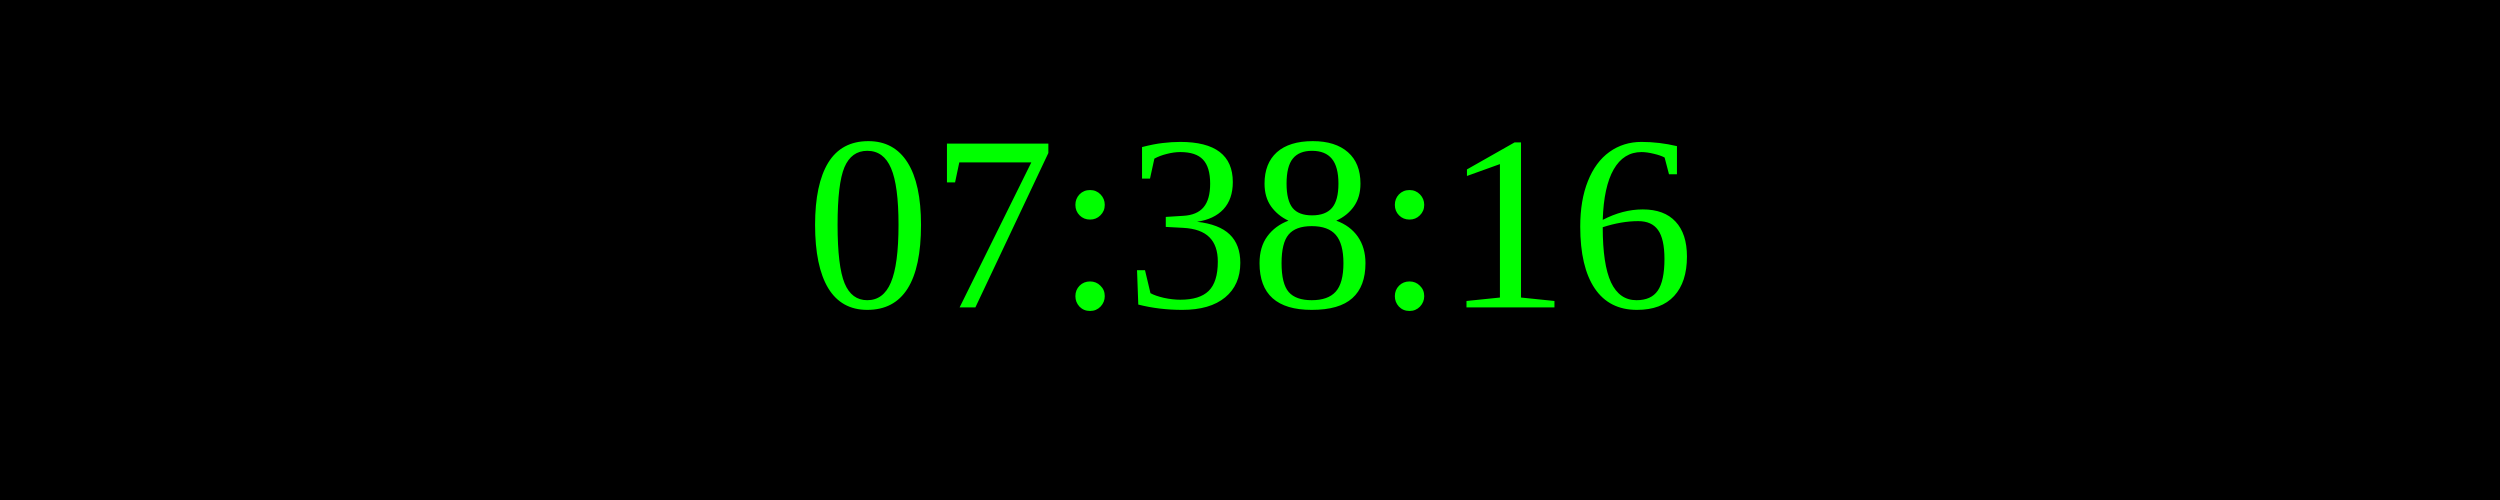
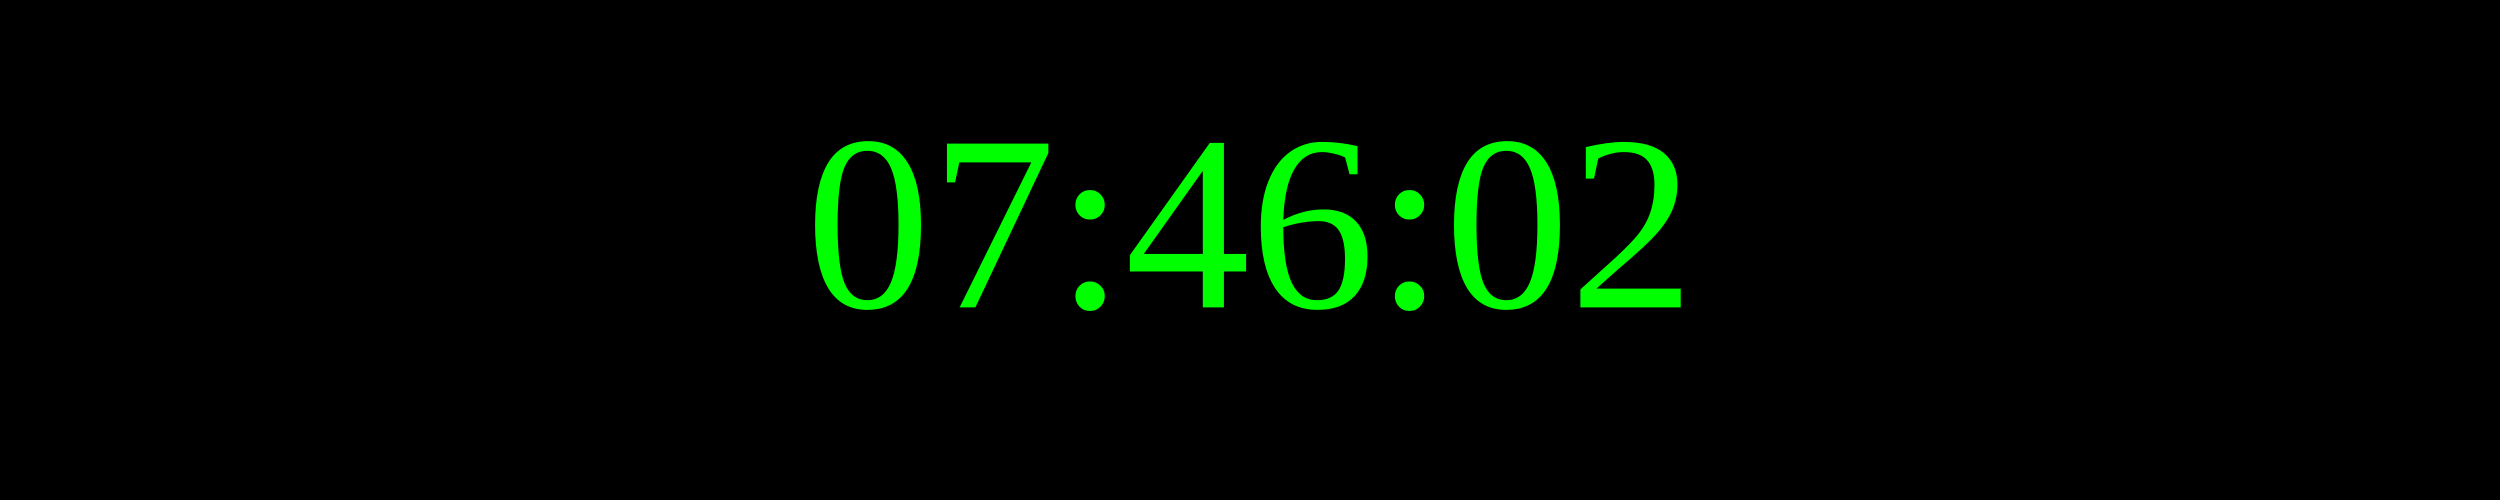
<svg xmlns="http://www.w3.org/2000/svg" width="250" height="50">
  <rect width="100%" height="100%" fill="black" />
  <text x="50%" y="50%" font-size="25" fill="lime" text-anchor="middle" dominant-baseline="middle">
- 07:38:16
+ 07:46:02
</text>
</svg>
